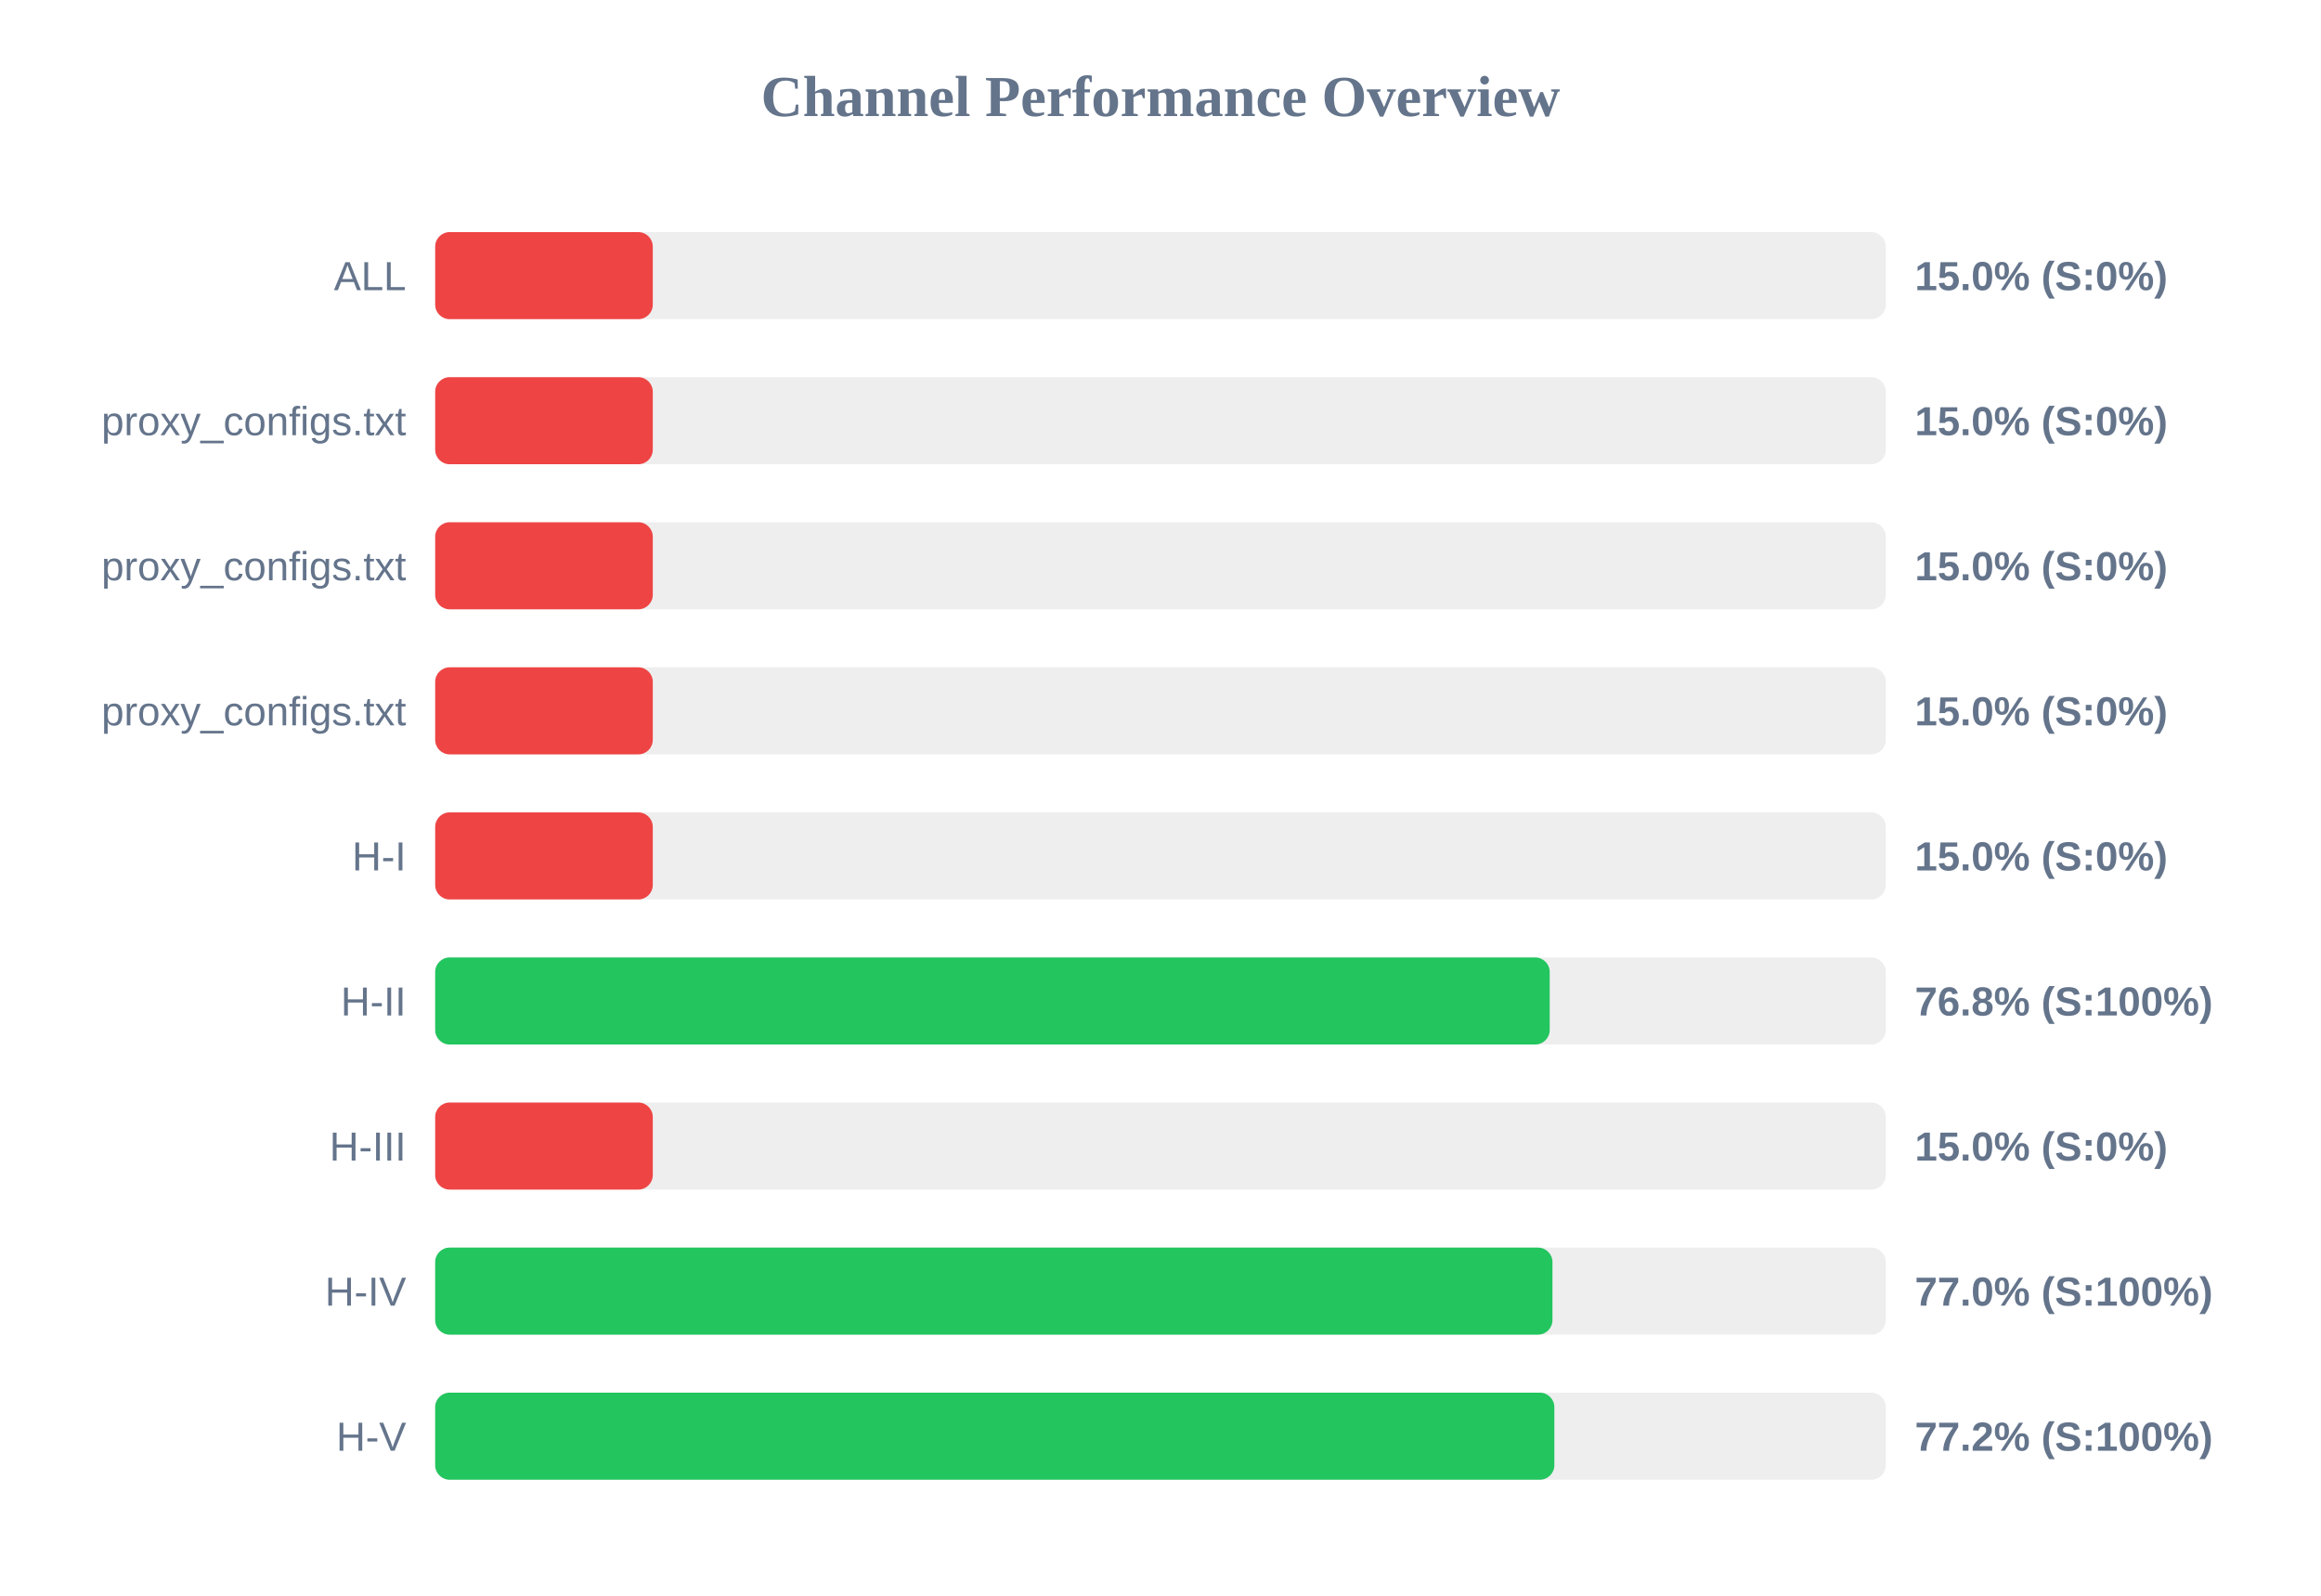
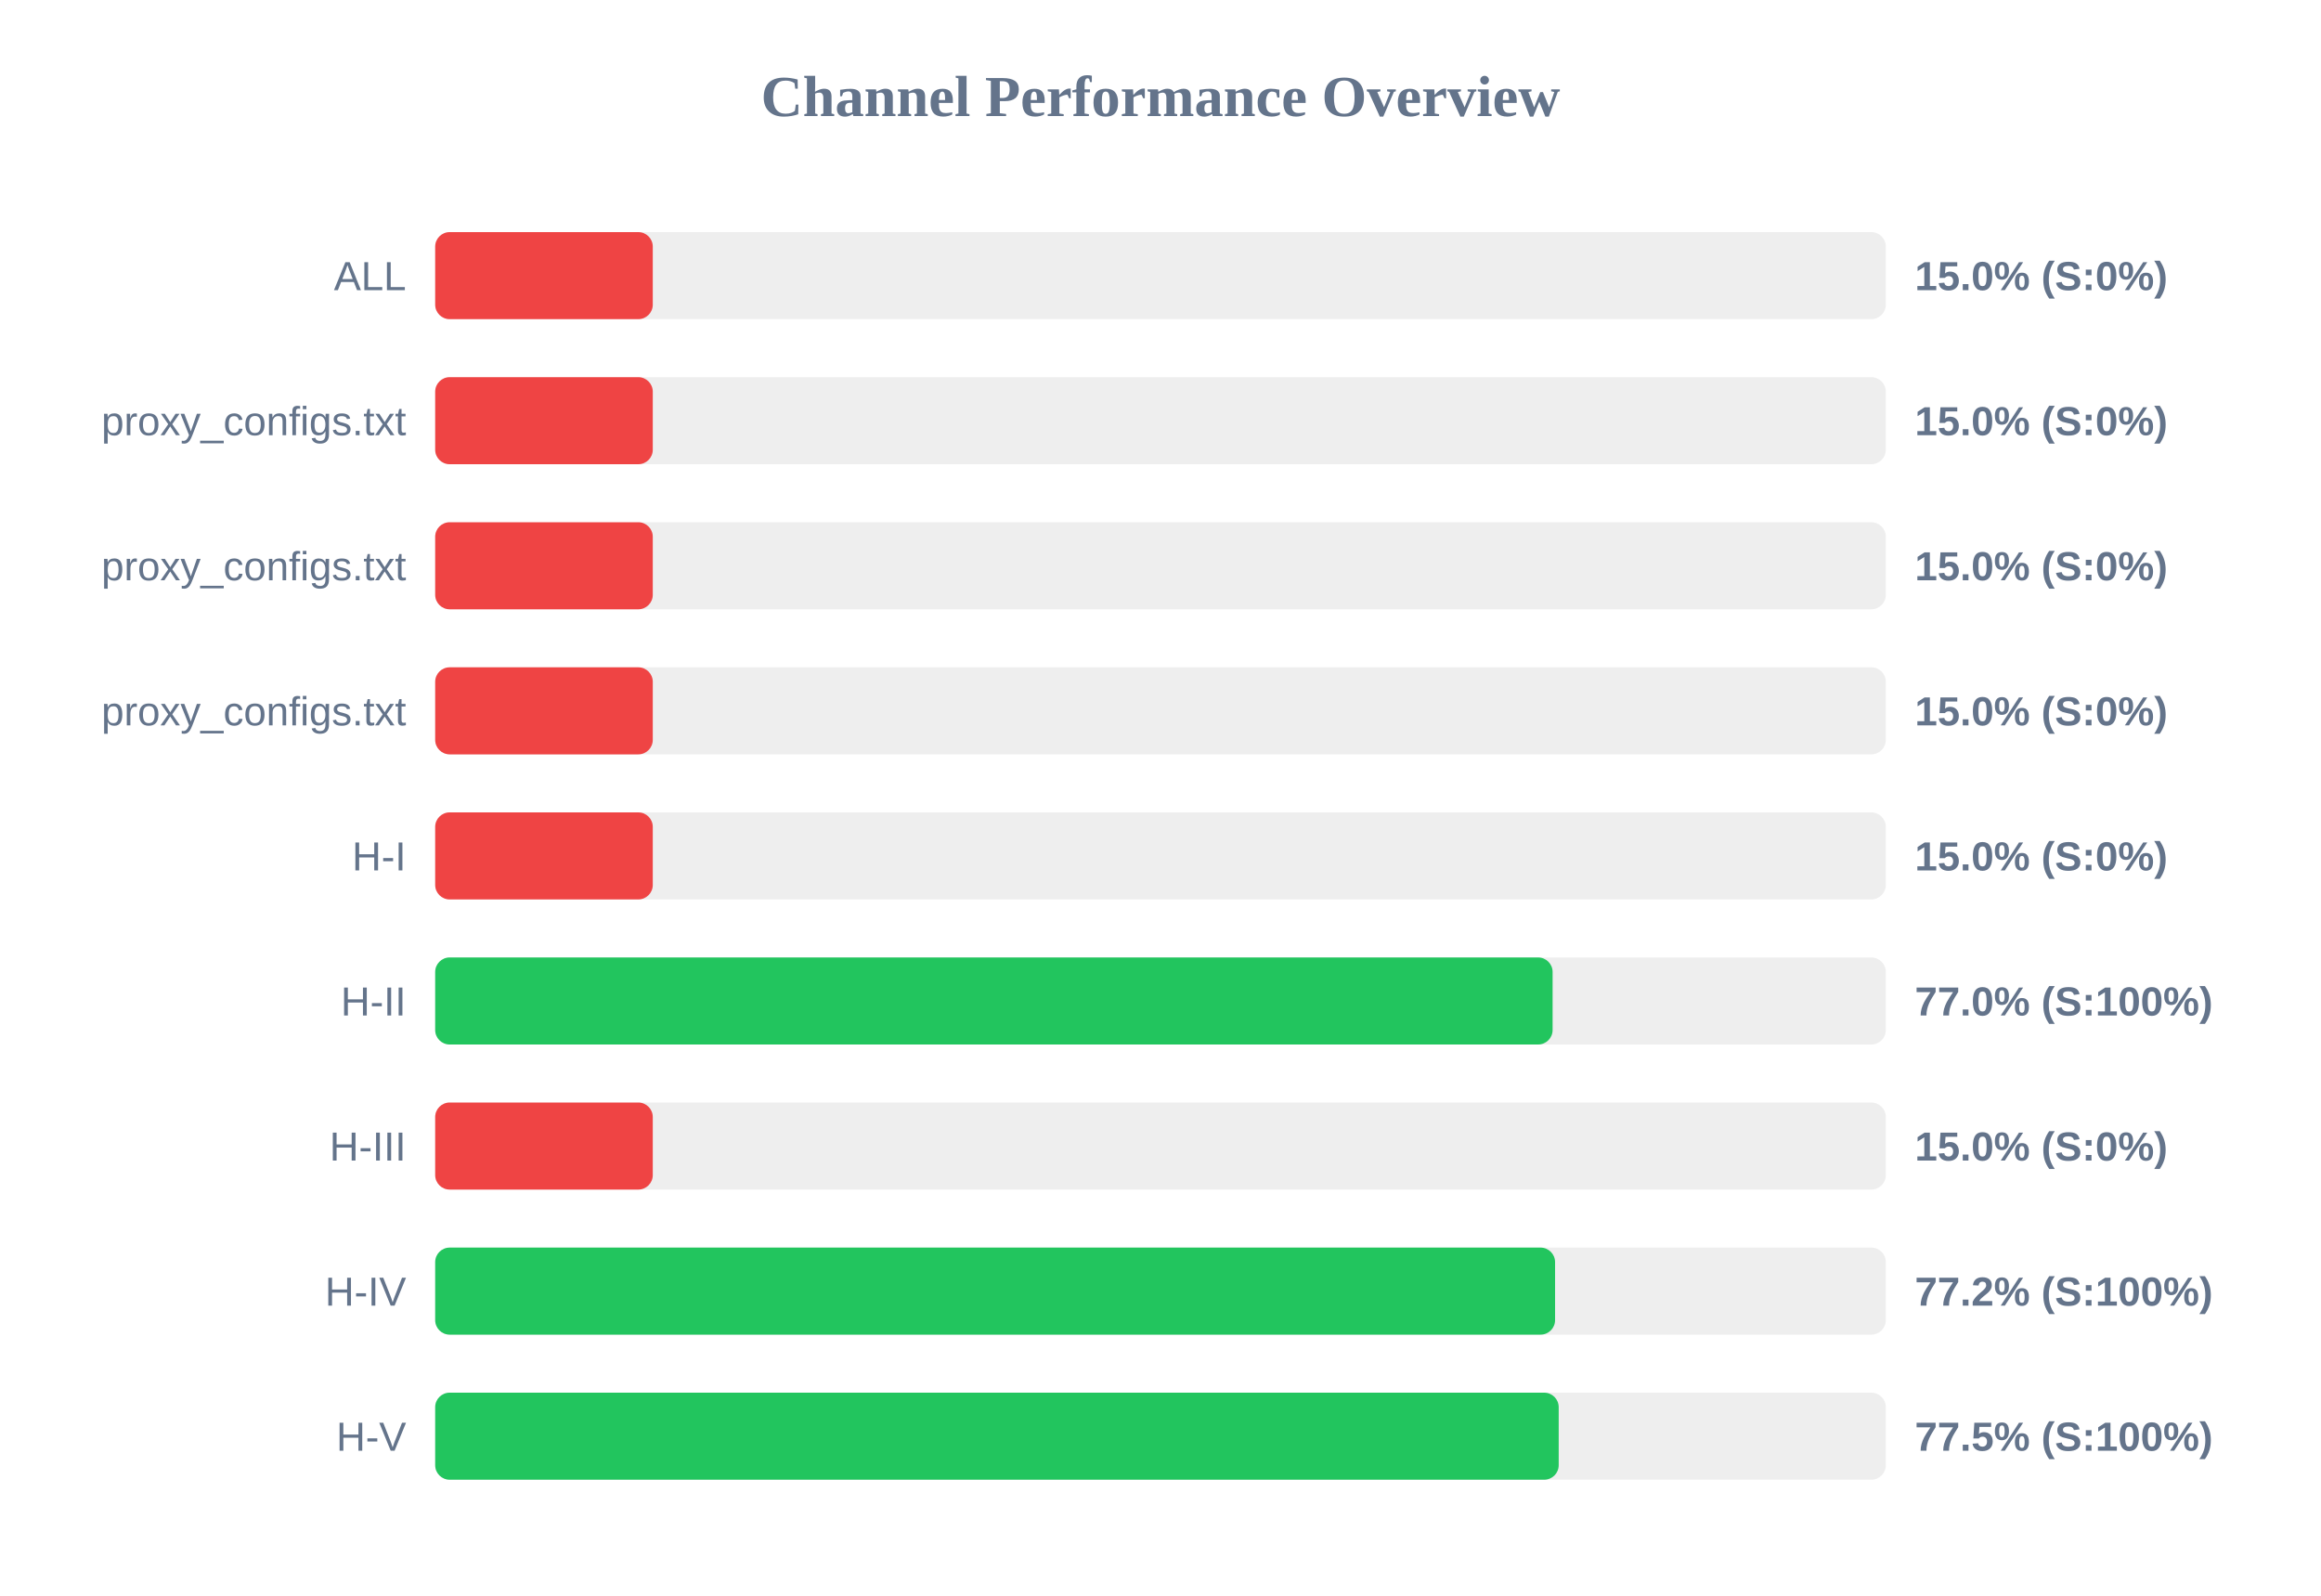
<svg xmlns="http://www.w3.org/2000/svg" width="800" height="550" version="1.1">
  <style>
        .row { font: 14px Arial; fill: #64748b; }
        .score { font: bold 14px Arial; fill: #64748b; }
    </style>
  <text x="400" y="40" text-anchor="middle" font-size="20px" font-weight="bold" fill="#64748b">Channel Performance Overview</text>
  <rect x="150" y="80" width="500" height="30" fill="#eee" rx="5" />
  <rect x="150" y="80" width="75.0" height="30" fill="#ef4444" rx="5" />
  <text x="140" y="100" text-anchor="end" class="row">ALL</text>
  <text x="660" y="100" text-anchor="start" class="score">15.0% (S:0%)</text>
  <rect x="150" y="130" width="500" height="30" fill="#eee" rx="5" />
  <rect x="150" y="130" width="75.0" height="30" fill="#ef4444" rx="5" />
  <text x="140" y="150" text-anchor="end" class="row">proxy_configs.txt</text>
  <text x="660" y="150" text-anchor="start" class="score">15.0% (S:0%)</text>
  <rect x="150" y="180" width="500" height="30" fill="#eee" rx="5" />
  <rect x="150" y="180" width="75.0" height="30" fill="#ef4444" rx="5" />
  <text x="140" y="200" text-anchor="end" class="row">proxy_configs.txt</text>
  <text x="660" y="200" text-anchor="start" class="score">15.0% (S:0%)</text>
  <rect x="150" y="230" width="500" height="30" fill="#eee" rx="5" />
  <rect x="150" y="230" width="75.0" height="30" fill="#ef4444" rx="5" />
  <text x="140" y="250" text-anchor="end" class="row">proxy_configs.txt</text>
  <text x="660" y="250" text-anchor="start" class="score">15.0% (S:0%)</text>
  <rect x="150" y="280" width="500" height="30" fill="#eee" rx="5" />
  <rect x="150" y="280" width="75.0" height="30" fill="#ef4444" rx="5" />
  <text x="140" y="300" text-anchor="end" class="row">H-I</text>
  <text x="660" y="300" text-anchor="start" class="score">15.0% (S:0%)</text>
  <rect x="150" y="330" width="500" height="30" fill="#eee" rx="5" />
-   <rect x="150" y="330" width="384.15" height="30" fill="#22c55e" rx="5" />
+   <rect x="150" y="330" width="385.15" height="30" fill="#22c55e" rx="5" />
  <text x="140" y="350" text-anchor="end" class="row">H-II</text>
-   <text x="660" y="350" text-anchor="start" class="score">76.8% (S:100%)</text>
+   <text x="660" y="350" text-anchor="start" class="score">77.0% (S:100%)</text>
  <rect x="150" y="380" width="500" height="30" fill="#eee" rx="5" />
  <rect x="150" y="380" width="75.0" height="30" fill="#ef4444" rx="5" />
  <text x="140" y="400" text-anchor="end" class="row">H-III</text>
  <text x="660" y="400" text-anchor="start" class="score">15.0% (S:0%)</text>
  <rect x="150" y="430" width="500" height="30" fill="#eee" rx="5" />
-   <rect x="150" y="430" width="385.1" height="30" fill="#22c55e" rx="5" />
+   <rect x="150" y="430" width="386.0" height="30" fill="#22c55e" rx="5" />
  <text x="140" y="450" text-anchor="end" class="row">H-IV</text>
-   <text x="660" y="450" text-anchor="start" class="score">77.0% (S:100%)</text>
+   <text x="660" y="450" text-anchor="start" class="score">77.2% (S:100%)</text>
  <rect x="150" y="480" width="500" height="30" fill="#eee" rx="5" />
-   <rect x="150" y="480" width="385.75" height="30" fill="#22c55e" rx="5" />
+   <rect x="150" y="480" width="387.25" height="30" fill="#22c55e" rx="5" />
  <text x="140" y="500" text-anchor="end" class="row">H-V</text>
-   <text x="660" y="500" text-anchor="start" class="score">77.2% (S:100%)</text>
+   <text x="660" y="500" text-anchor="start" class="score">77.5% (S:100%)</text>
</svg>
